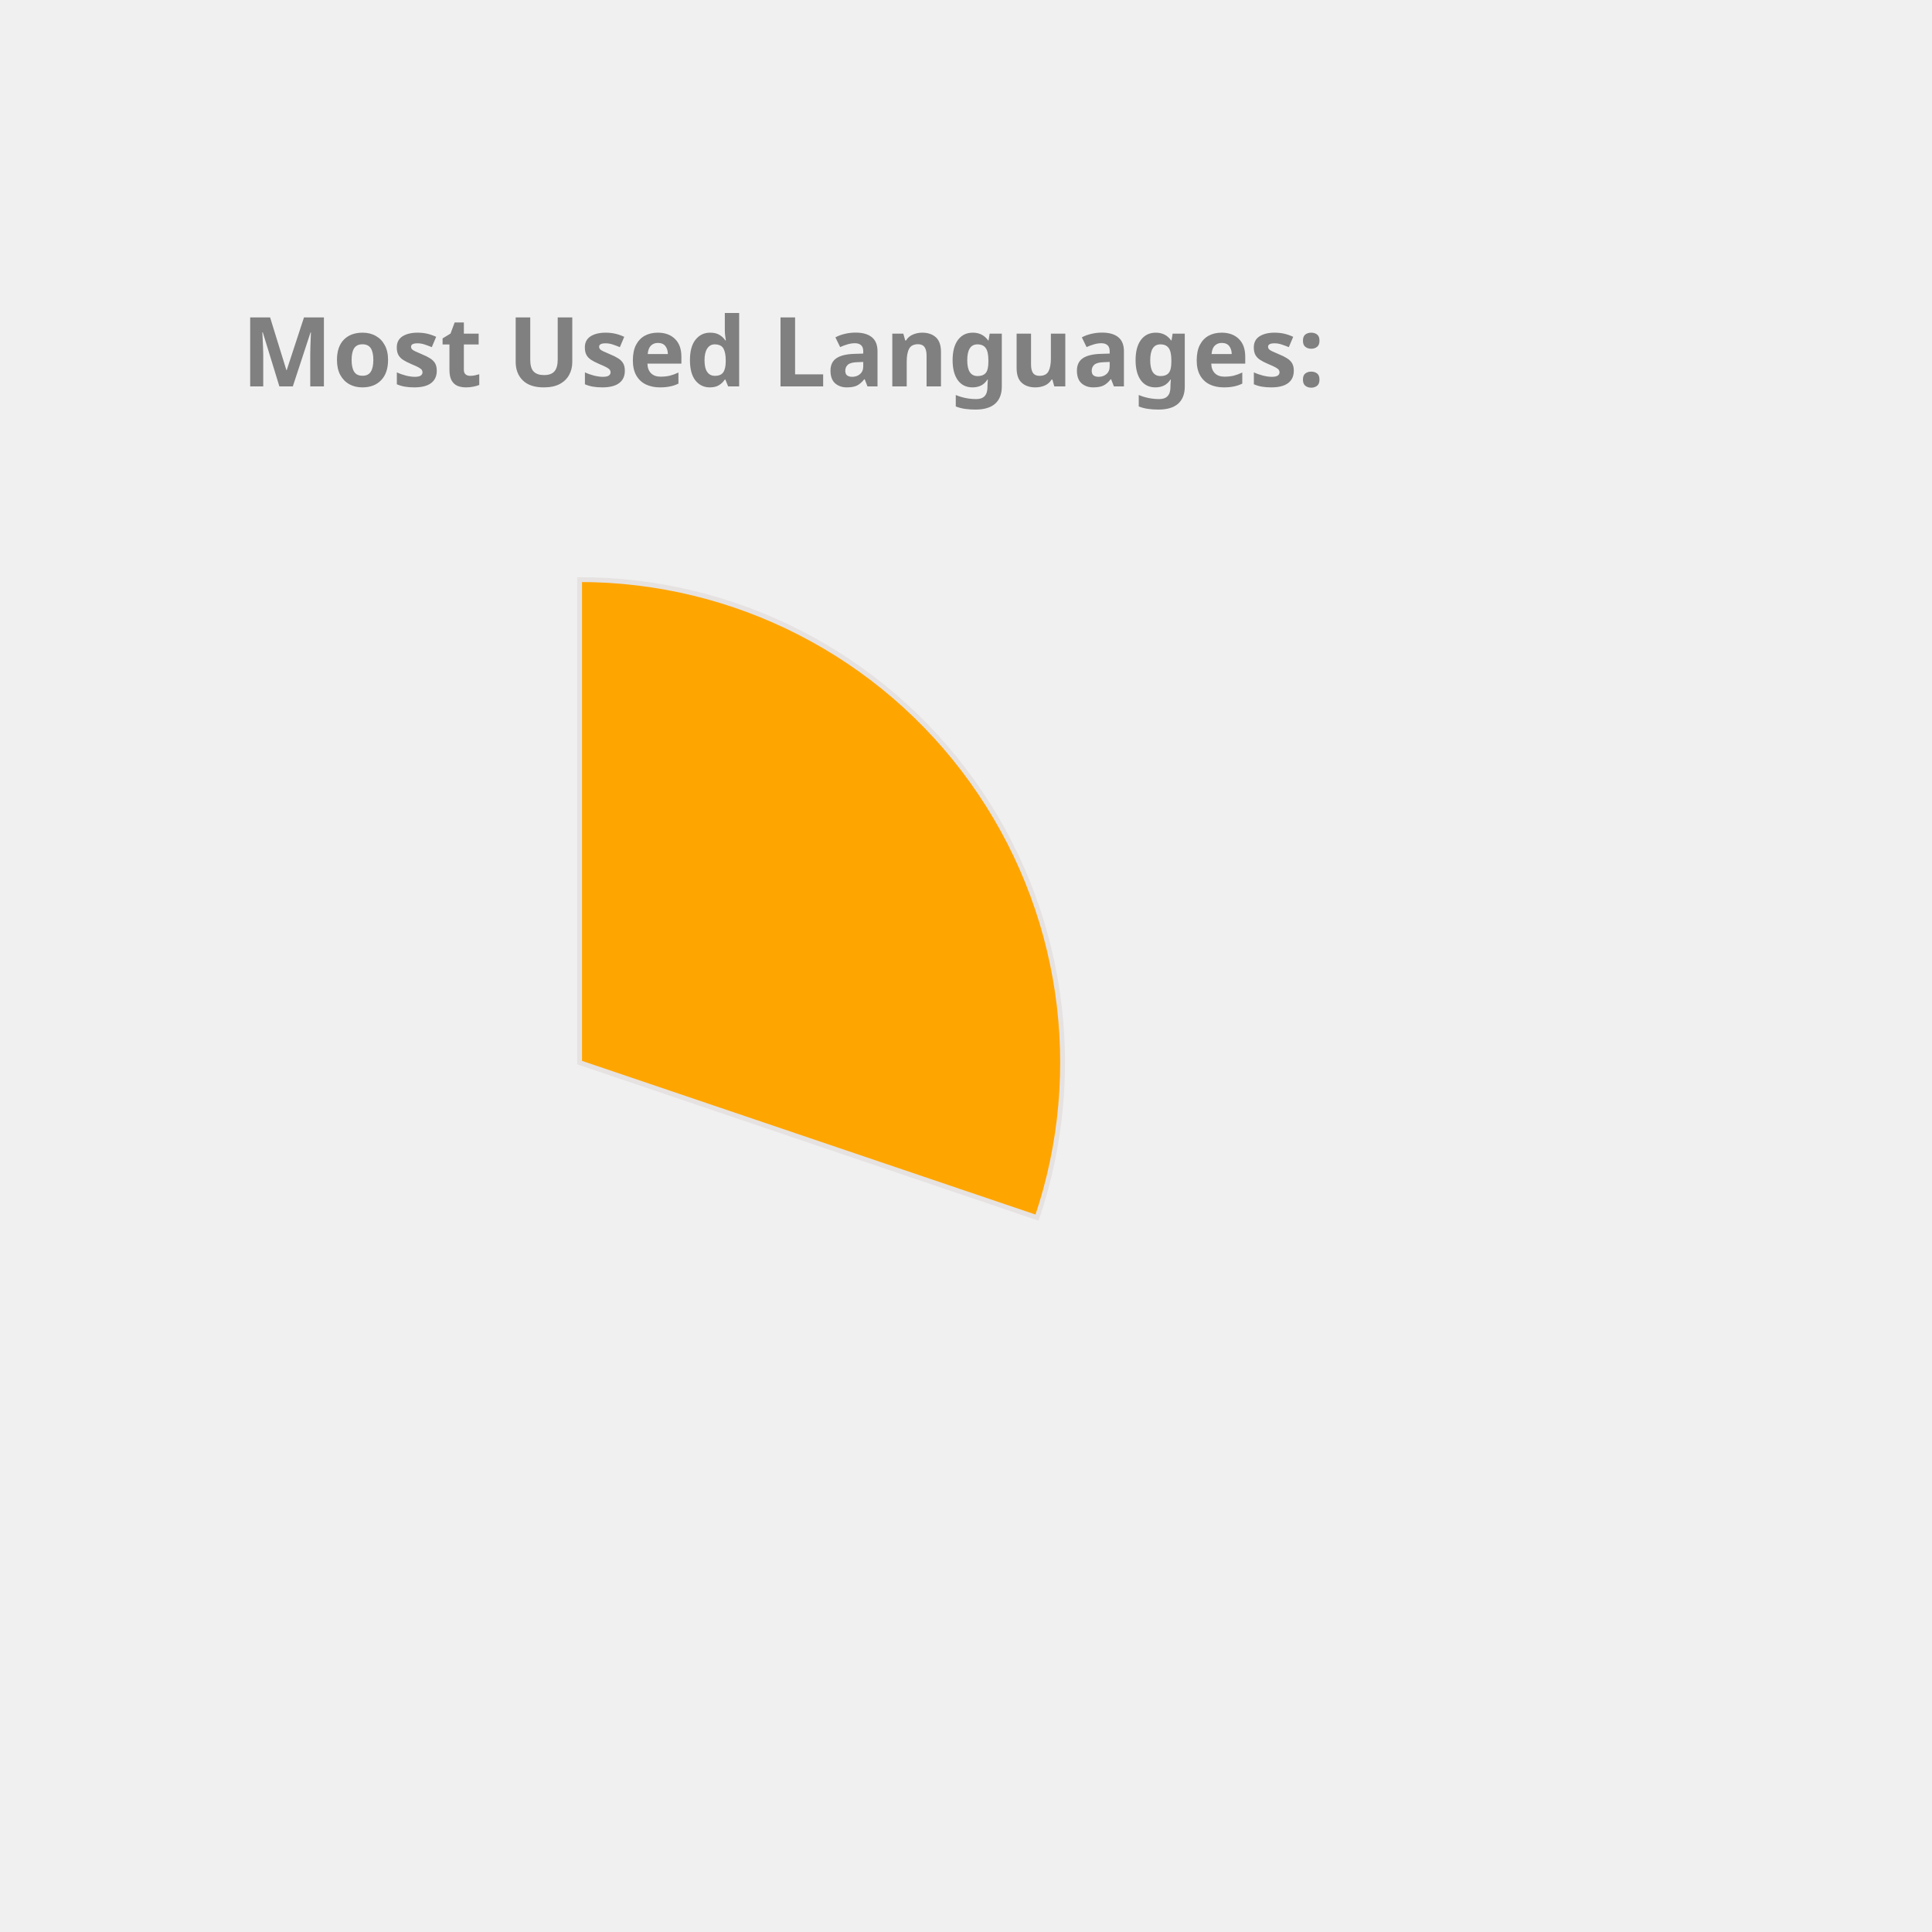
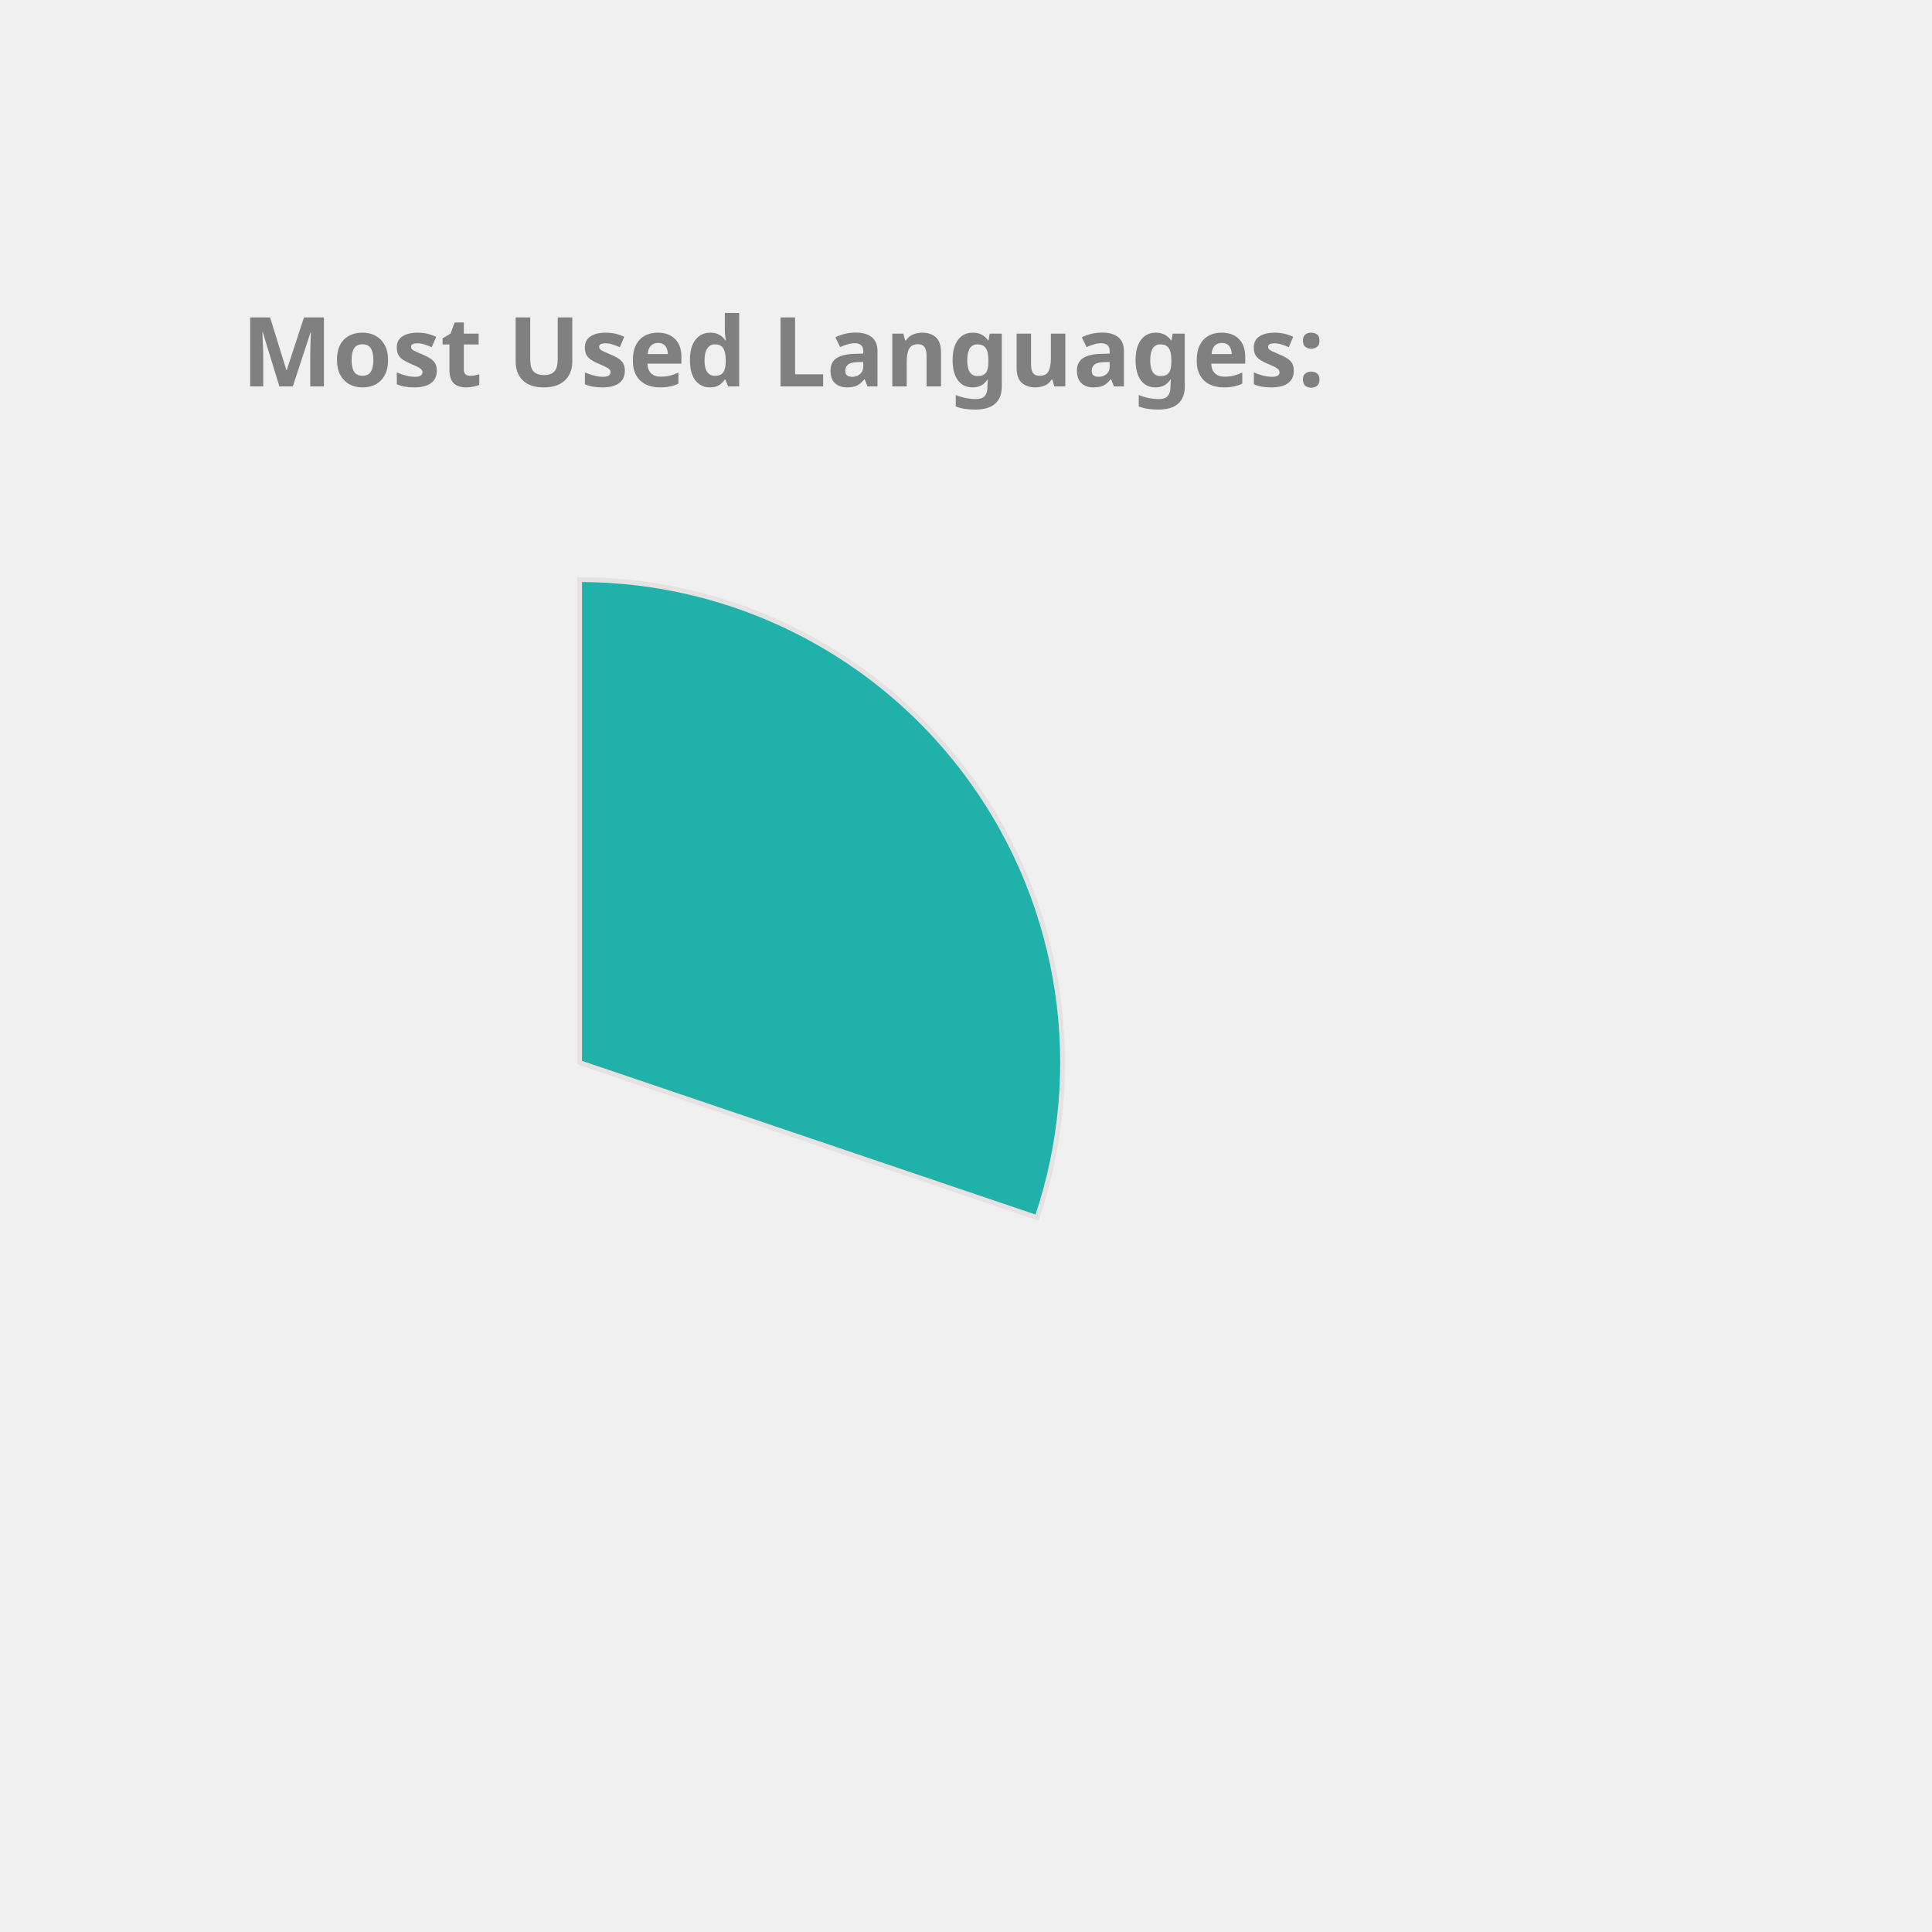
<svg xmlns="http://www.w3.org/2000/svg" height="350px" width="350px" viewBox="0 0 400 400">
  <style> 
        .label {
                font: bold 20px sans-serif;
                color: #404040;
                -webkit-text-stroke: 1px white;
        }

        path {
                stroke: #E6E2E1;
                stroke-width: 1px;
                transform: translate(60px, 100px);
        }

        .path_1 {
                animation: fadeIn 5s linear forwards;
        }

        .path_2 {
                transform: scale(0);
                animation: fadeIn 5s linear forwards 5s;
        }


        
        .path_3 {
                transform: scale(0);
                animation: fadeIn 5s linear forwards 10s;
        }


        .path_4 {
                transform: scale(0);
                animation: fadeIn 5s linear forwards 15s;
        }

        .path_5 {
                transform: scale(0);
                animation: fadeIn 5s linear forwards 20s;
        }

        .path_6 {
                transform: scale(0);
                animation: fadeIn 5s linear forwards 25s;
        }

        .path_7 {
                transform: scale(0);
                animation: fadeIn 5s linear forwards 30s;
        }

        .path_8 {
                transform: scale(0);
                animation: fadeIn 5s linear forwards 35s;
        }

        .path_9 {
                transform: scale(0);
                animation: fadeIn 5s linear forwards 40s;
        }

        .path_10 {
                transform: scale(0);
                animation: fadeIn 5s linear forwards 45s;
        }

        @keyframes fadeIn {
                0% {                        
                        transform: translate(250px, 300px) rotate(0deg) scale(0);
                        
                }
                50% {
                        transform: translate(150px, 220px) rotate(180deg) scale(0.5);
                        
                }
                
                100% {
                        transform: translate(60px, 120px) rotate(360deg) scale(1);
                        
                }
        }
        .txt_1 {
                opacity: 0;
                animation: txtShow 5s linear forwards 0s;
        }

        .txt_2 {
                opacity: 0;
                animation: txtShow 5s linear forwards 5s;
        }

        .txt_3 {
                opacity: 0;
                animation: txtShow 5s linear forwards 10s;
        }

        .txt_4 {
                opacity: 0;
                animation: txtShow 5s linear forwards 15s;
        }

        .txt_5 {
                opacity: 0;
                animation: txtShow 5s linear forwards 20s;
        }

        .txt_6 {
                opacity: 0;
                animation: txtShow 5s linear forwards 25s;
        }

        .txt_7 {
                opacity: 0;
                animation: txtShow 5s linear forwards 30s;
        }

        .txt_8 {
                opacity: 0;
                animation: txtShow 5s linear forwards 35s;
        }

        .txt_9 {
                opacity: 0;
                animation: txtShow 5s linear forwards 40s;
        }

        .txt_10 {
                opacity: 0;
                animation: txtShow 5s linear forwards 45s;
        }

        @keyframes txtShow {
                0% {                        
                        opacity: 0;
                        transform: translate(0px, 0px) scale(0);
                }
                100% {
                        opacity: 1;
                        transform: translate(0px, 0px) scale(1);
                        
                }
        }
</style>
-   <path class="path_1" d="M 60,120 L 60,20 A 100,100 0 0 1 154.71,152.094 Z" fill="Orange" stroke="#fff" stroke-width="2" />
-   <text class="txt_1" x="260" y="150" fill="Orange" stroke="Orange" stroke-width="1">C++</text>
-   <path class="path_2" d="M 60,120 L 154.71,152.094 A 100,100 0 0 1 58.743,219.992 Z" fill="Pink" stroke="#fff" stroke-width="2" />
-   <text class="txt_2" x="260" y="170" fill="Pink" stroke="Pink" stroke-width="1">Python</text>
-   <path class="path_3" d="M 60,120 L 58.743,219.992 A 100,100 0 0 1 -32.745,157.396 Z" fill="Chocolate" stroke="#fff" stroke-width="2" />
-   <text class="txt_3" x="260" y="190" fill="Chocolate" stroke="Chocolate" stroke-width="1">JavaScript</text>
-   <path class="path_4" d="M 60,120 L -32.745,157.396 A 100,100 0 0 1 -35.486,90.296 Z" fill="CornflowerBlue" stroke="#fff" stroke-width="2" />
-   <text class="txt_4" x="260" y="210" fill="CornflowerBlue" stroke="CornflowerBlue" stroke-width="1">Jupyter Notebook</text>
-   <path class="path_5" d="M 60,120 L -35.486,90.296 A 100,100 0 0 1 3.792,37.292 Z" fill="RoyalBlue" stroke="#fff" stroke-width="2" />
-   <text class="txt_5" x="260" y="230" fill="RoyalBlue" stroke="RoyalBlue" stroke-width="1">Java</text>
-   <path class="path_6" d="M 60,120 L 3.792,37.292 A 100,100 0 0 1 36.961,22.69 Z" fill="IndianRed" stroke="#fff" stroke-width="2" />
-   <text class="txt_6" x="260" y="250" fill="IndianRed" stroke="IndianRed" stroke-width="1">HTML</text>
+   <path class="path_1" d="M 60,120 L 60,20 A 100,100 0 0 1 154.71,152.094 Z" fill="LightSeaGreen" stroke="#fff" stroke-width="2" />
+   <text class="txt_1" x="260" y="150" fill="LightSeaGreen" stroke="LightSeaGreen" stroke-width="1">C++</text>
+   <path class="path_2" d="M 60,120 L 154.71,152.094 A 100,100 0 0 1 58.743,219.992 Z" fill="Coral" stroke="#fff" stroke-width="2" />
+   <text class="txt_2" x="260" y="170" fill="Coral" stroke="Coral" stroke-width="1">Python</text>
+   <path class="path_3" d="M 60,120 L 58.743,219.992 A 100,100 0 0 1 -32.745,157.396 Z" fill="DodgerBlue" stroke="#fff" stroke-width="2" />
+   <text class="txt_3" x="260" y="190" fill="DodgerBlue" stroke="DodgerBlue" stroke-width="1">JavaScript</text>
+   <path class="path_4" d="M 60,120 L -32.745,157.396 A 100,100 0 0 1 -35.486,90.296 Z" fill="MediumTurquoise" stroke="#fff" stroke-width="2" />
+   <text class="txt_4" x="260" y="210" fill="MediumTurquoise" stroke="MediumTurquoise" stroke-width="1">Jupyter Notebook</text>
+   <path class="path_5" d="M 60,120 L -35.486,90.296 A 100,100 0 0 1 3.792,37.292 Z" fill="Tan" stroke="#fff" stroke-width="2" />
+   <text class="txt_5" x="260" y="230" fill="Tan" stroke="Tan" stroke-width="1">Java</text>
+   <path class="path_6" d="M 60,120 L 3.792,37.292 A 100,100 0 0 1 36.961,22.69 Z" fill="MediumSlateBlue" stroke="#fff" stroke-width="2" />
+   <text class="txt_6" x="260" y="250" fill="MediumSlateBlue" stroke="MediumSlateBlue" stroke-width="1">HTML</text>
  <path class="path_7" d="M 60,120 L 36.961,22.69 A 100,100 0 0 1 49.339,20.57 Z" fill="Tomato" stroke="#fff" stroke-width="2" />
  <text class="txt_7" x="260" y="270" fill="Tomato" stroke="Tomato" stroke-width="1">TypeScript</text>
-   <path class="path_8" d="M 60,120 L 49.339,20.57 A 100,100 0 0 1 56.231,20.071 Z" fill="Orchid" stroke="#fff" stroke-width="2" />
-   <text class="txt_8" x="260" y="290" fill="Orchid" stroke="Orchid" stroke-width="1">Shell</text>
-   <path class="path_9" d="M 60,120 L 56.231,20.071 A 100,100 0 0 1 59.372,20.002 Z" fill="Gold" stroke="#fff" stroke-width="2" />
-   <text class="txt_9" x="260" y="310" fill="Gold" stroke="Gold" stroke-width="1">CSS</text>
+   <path class="path_8" d="M 60,120 L 49.339,20.57 A 100,100 0 0 1 56.231,20.071 Z" fill="Crimson" stroke="#fff" stroke-width="2" />
+   <text class="txt_8" x="260" y="290" fill="Crimson" stroke="Crimson" stroke-width="1">Shell</text>
+   <path class="path_9" d="M 60,120 L 56.231,20.071 A 100,100 0 0 1 59.372,20.002 Z" fill="DarkKhaki" stroke="#fff" stroke-width="2" />
+   <text class="txt_9" x="260" y="310" fill="DarkKhaki" stroke="DarkKhaki" stroke-width="1">CSS</text>
  <g class="label">
    <text x="50" y="80" fill="grey">Most Used Languages:</text>
  </g>
</svg>
